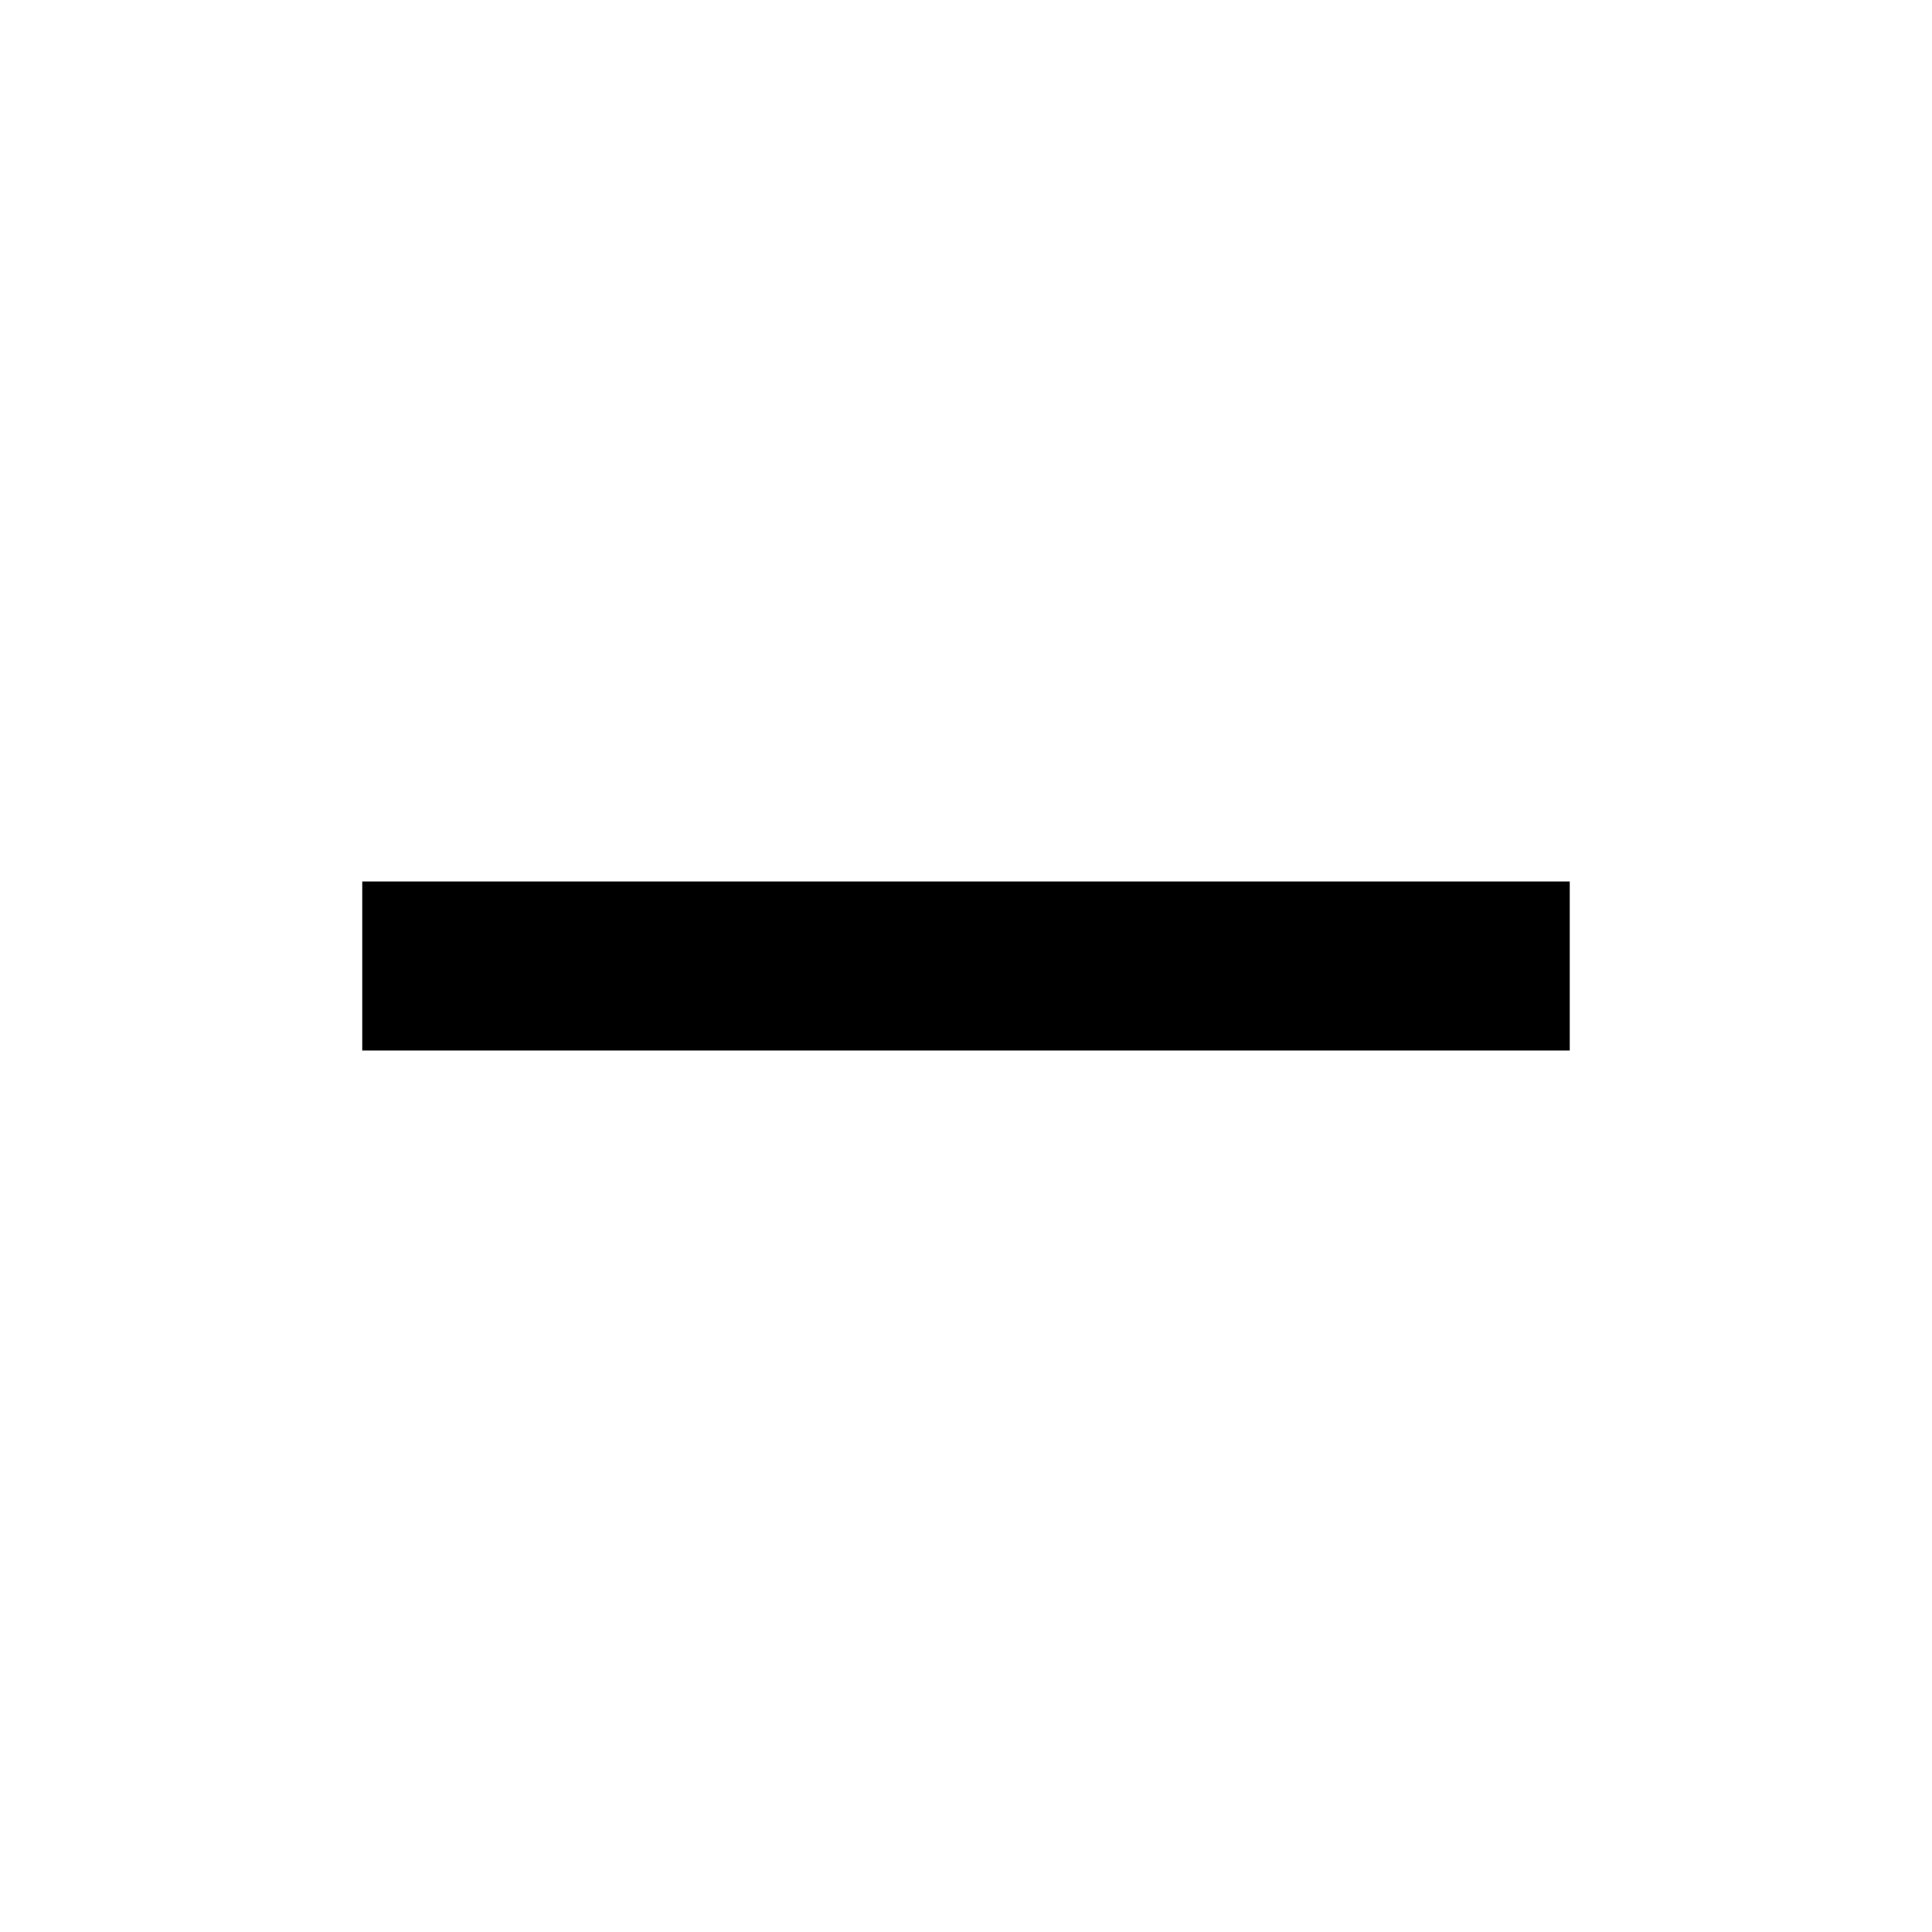
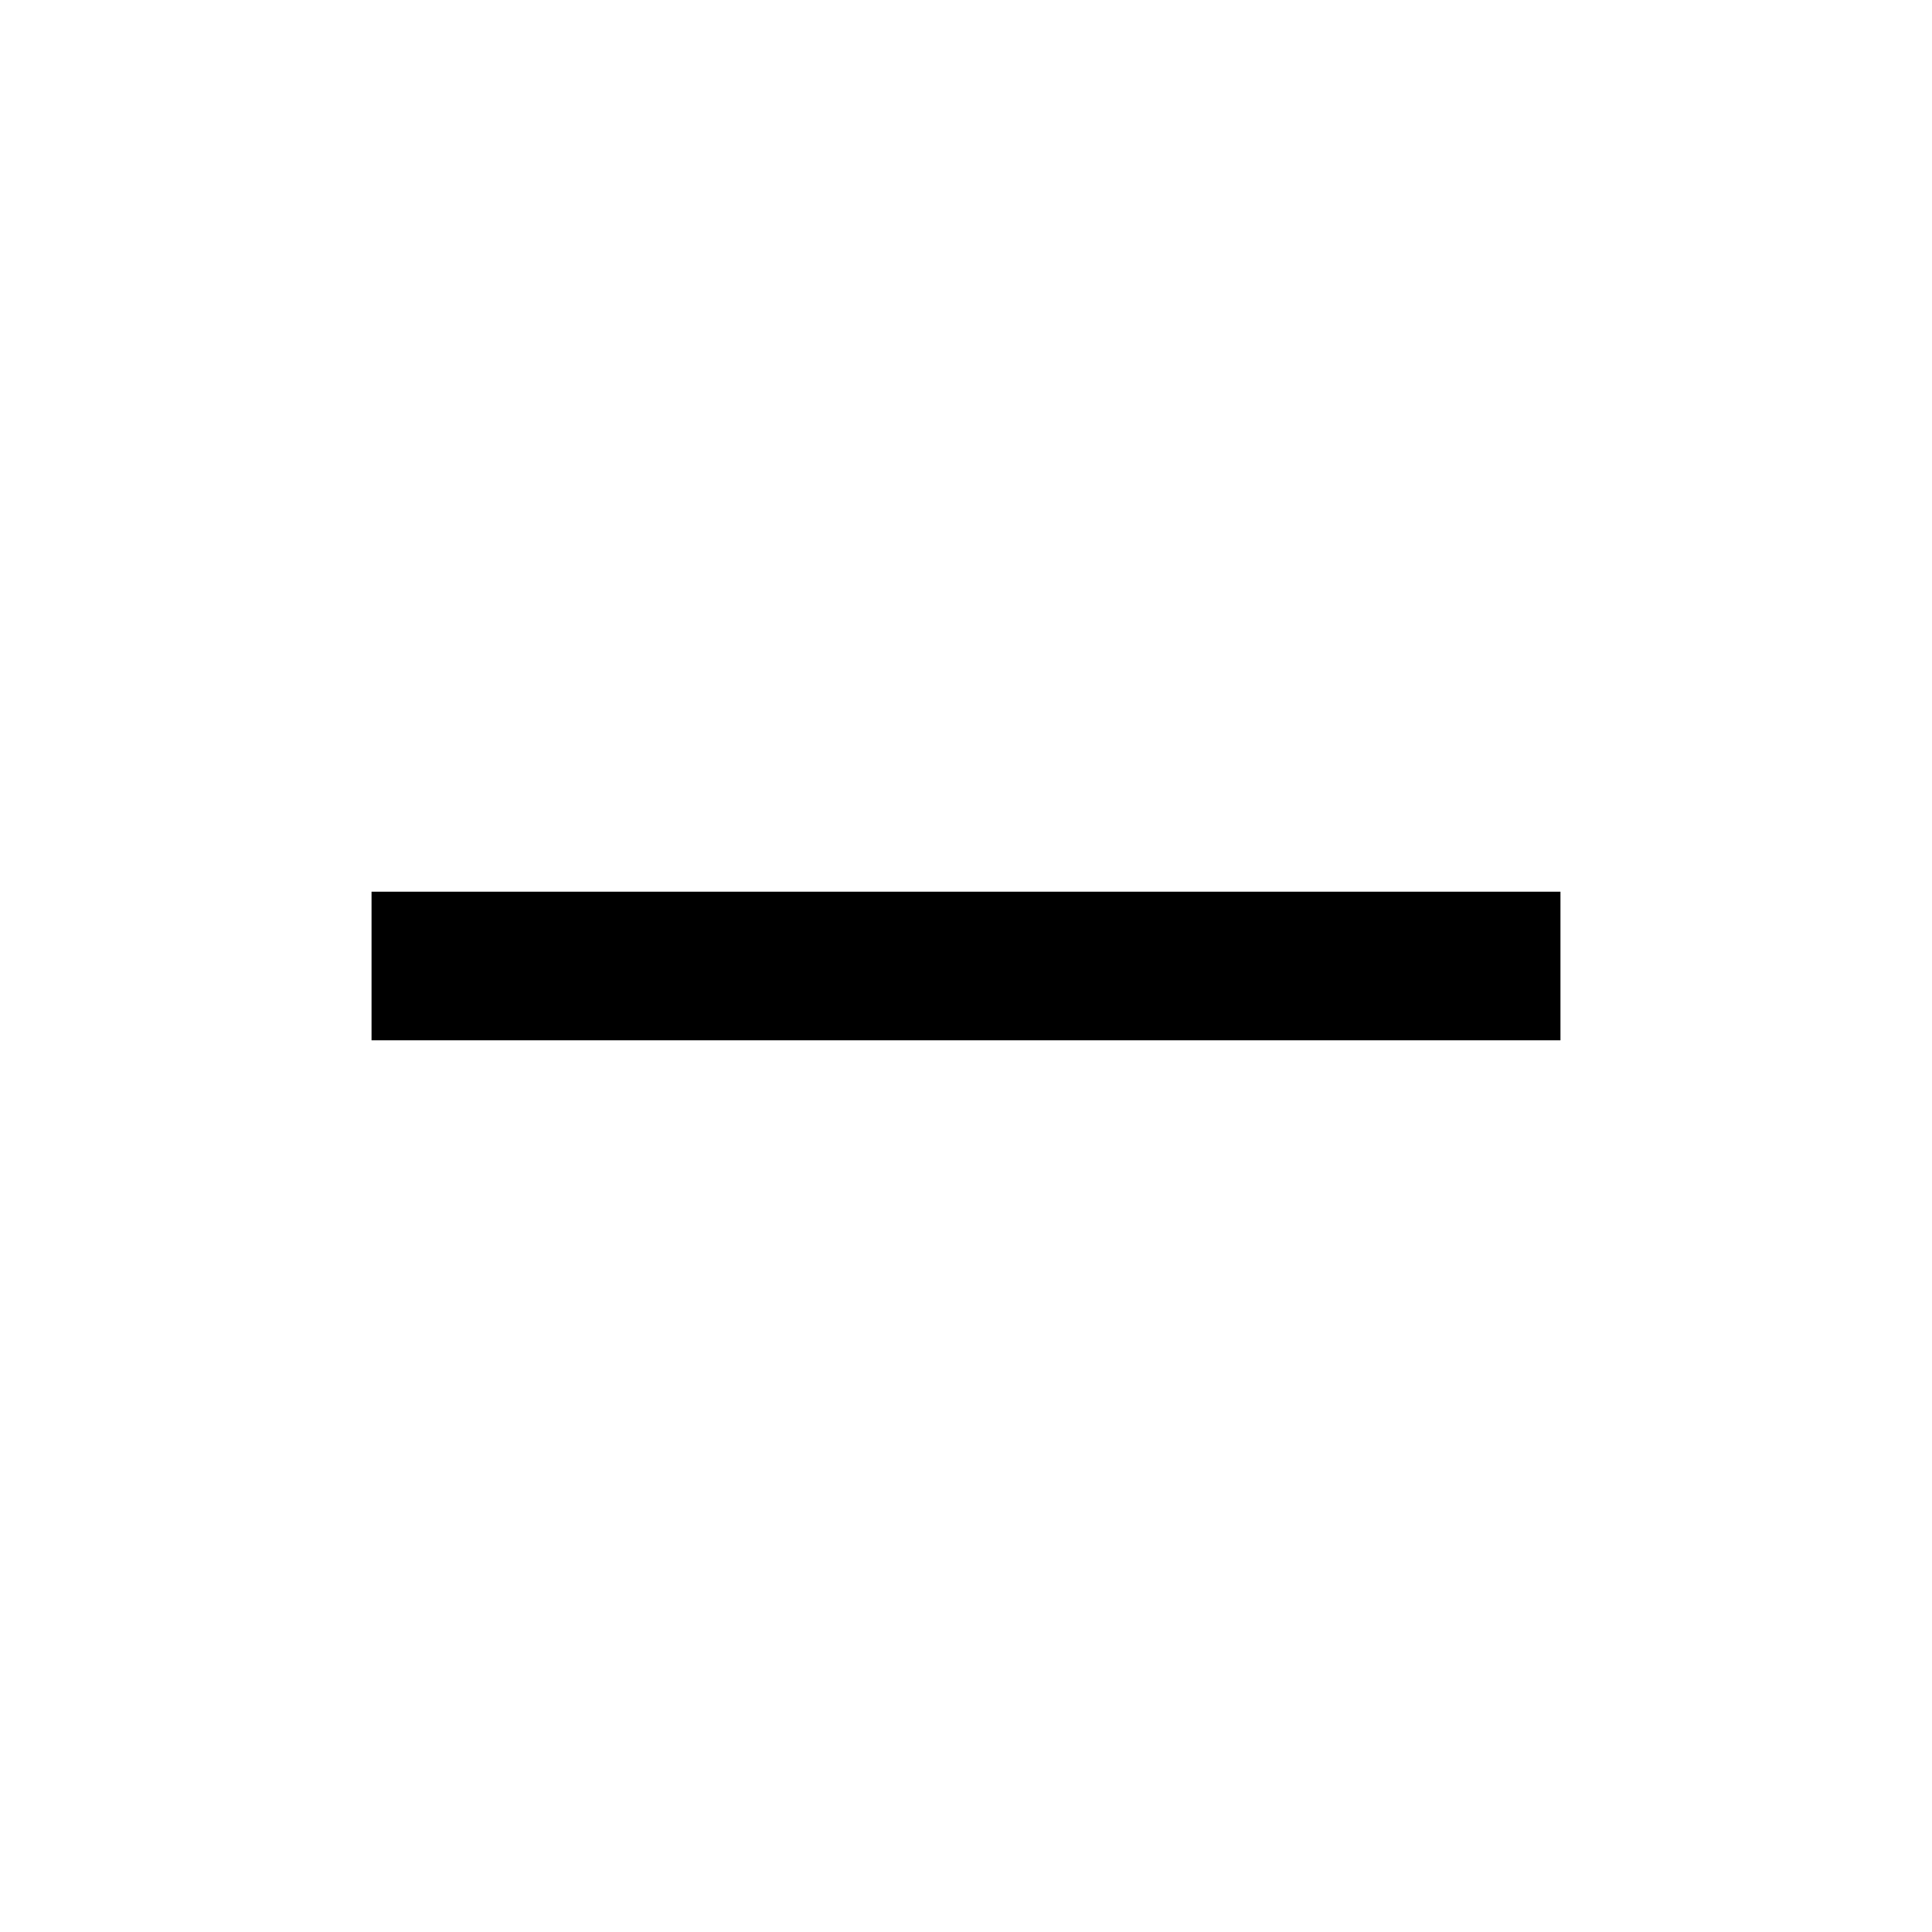
- <svg xmlns="http://www.w3.org/2000/svg" viewBox="0 0 24 24" fill="none" stroke="#000" stroke-width="2.1" stroke-linecap="butt">
-   <path d="M4.5 12h15" />
+ <svg xmlns="http://www.w3.org/2000/svg" viewBox="0 0 13 13" fill="none" stroke="#000" stroke-width="1" stroke-linecap="butt">
+   <path d="M2.5 6.5h8" />
</svg>
